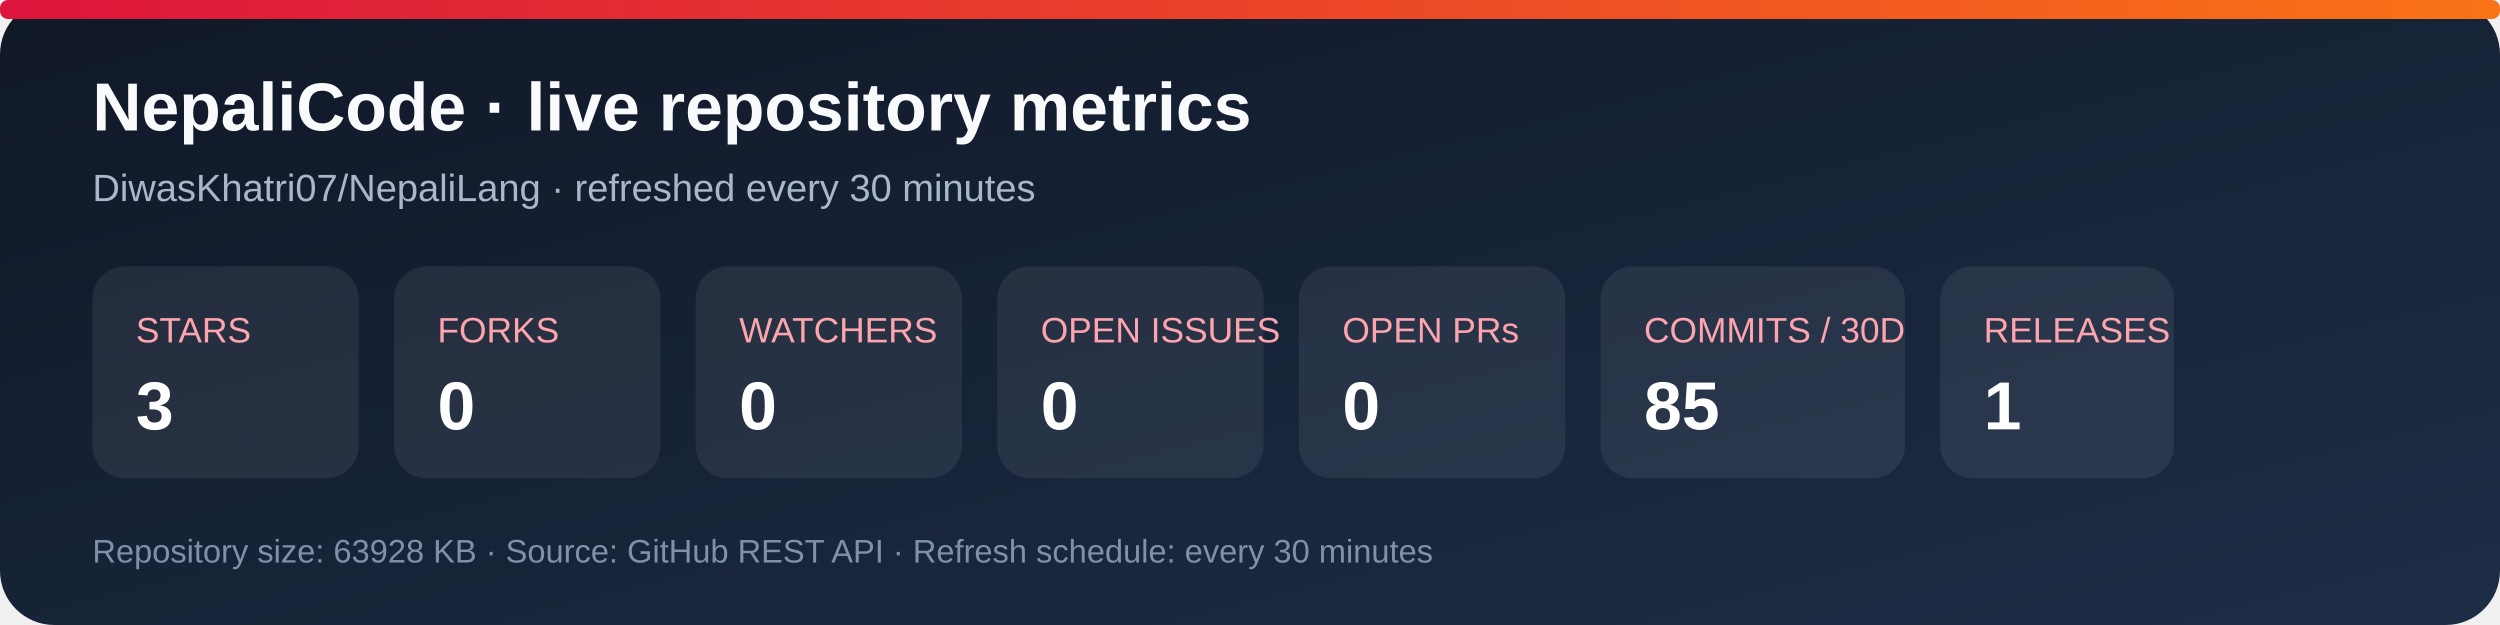
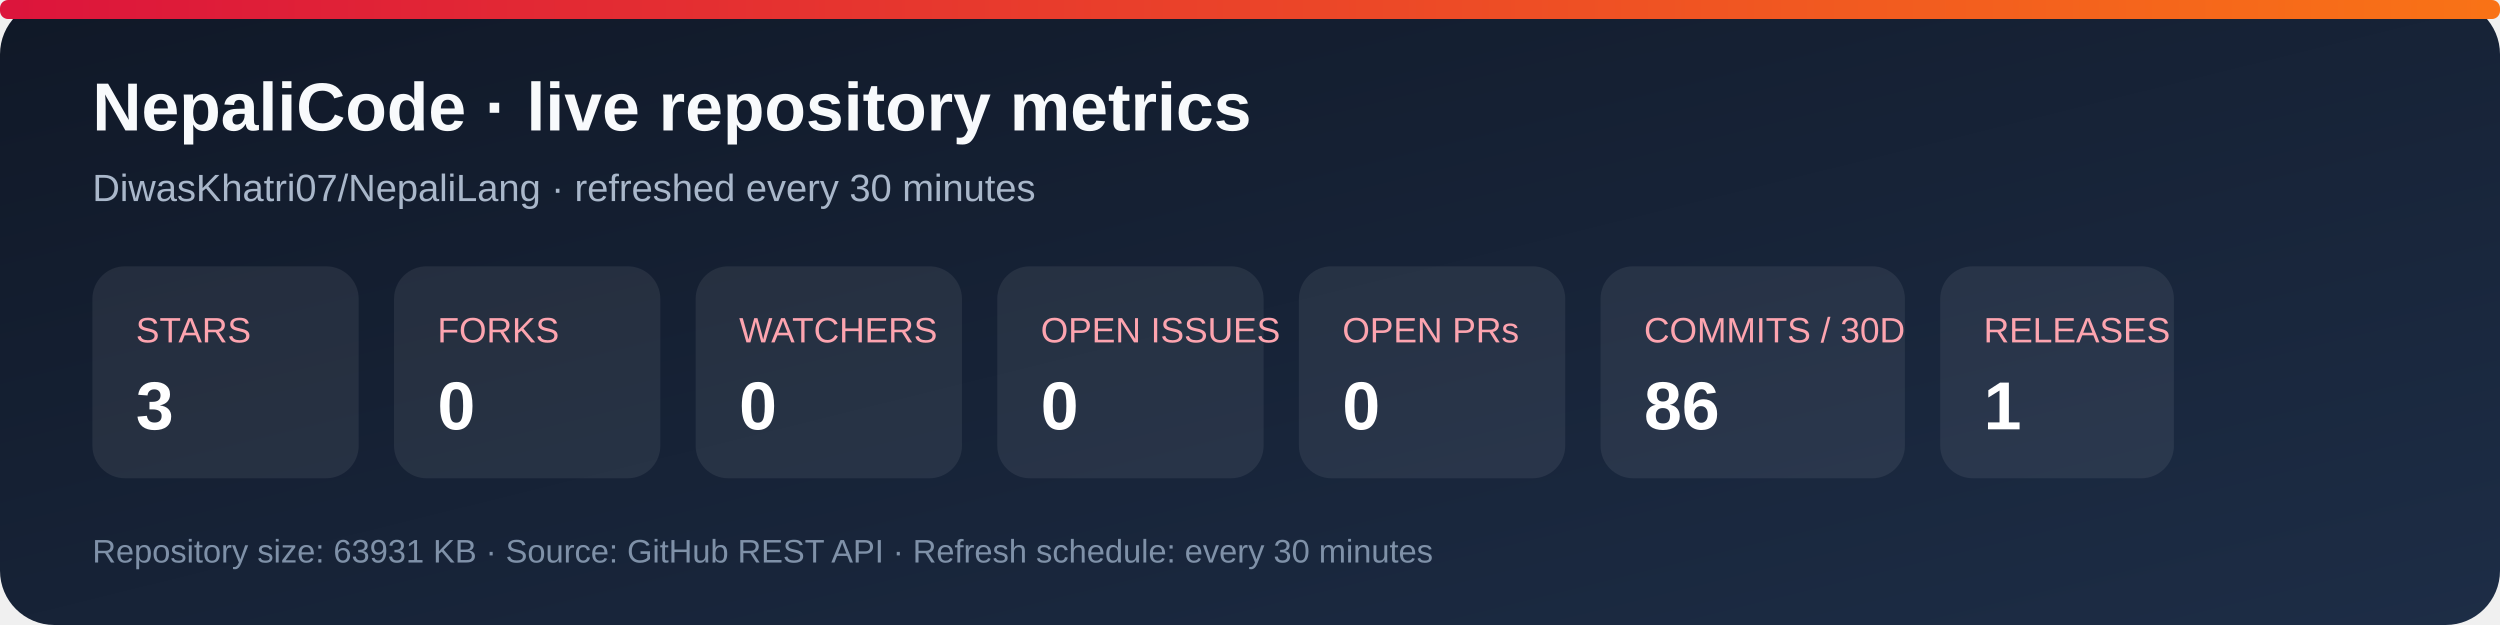
<svg xmlns="http://www.w3.org/2000/svg" width="920" height="230" viewBox="0 0 920 230" role="img" aria-labelledby="title desc">
  <defs>
    <linearGradient id="bg" x1="0" y1="0" x2="1" y2="1">
      <stop stop-color="#101827" />
      <stop offset="1" stop-color="#1d2d46" />
    </linearGradient>
    <linearGradient id="accent" x1="0" y1="0" x2="1" y2="0">
      <stop stop-color="#dc143c" />
      <stop offset="1" stop-color="#f97316" />
    </linearGradient>
  </defs>
  <rect width="920" height="230" rx="20" fill="url(#bg)" />
  <rect x="0" y="0" width="920" height="7" rx="3" fill="url(#accent)" />
  <text x="34" y="48" fill="#f8fafc" font-family="Arial, sans-serif" font-size="25" font-weight="700">NepaliCode · live repository metrics</text>
  <text x="34" y="74" fill="#a9b7ca" font-family="Arial, sans-serif" font-size="14">DiwasKhatri07/NepaliLang · refreshed every 30 minutes</text>
  <g font-family="Arial, sans-serif">
    <rect x="34" y="98" width="98" height="78" rx="12" fill="#ffffff12" />
    <text x="50" y="126" fill="#fda4af" font-size="13">STARS</text>
    <text x="50" y="158" fill="#fff" font-size="25" font-weight="700">3</text>
    <rect x="145" y="98" width="98" height="78" rx="12" fill="#ffffff12" />
    <text x="161" y="126" fill="#fda4af" font-size="13">FORKS</text>
    <text x="161" y="158" fill="#fff" font-size="25" font-weight="700">0</text>
    <rect x="256" y="98" width="98" height="78" rx="12" fill="#ffffff12" />
    <text x="272" y="126" fill="#fda4af" font-size="13">WATCHERS</text>
    <text x="272" y="158" fill="#fff" font-size="25" font-weight="700">0</text>
    <rect x="367" y="98" width="98" height="78" rx="12" fill="#ffffff12" />
    <text x="383" y="126" fill="#fda4af" font-size="13">OPEN ISSUES</text>
    <text x="383" y="158" fill="#fff" font-size="25" font-weight="700">0</text>
    <rect x="478" y="98" width="98" height="78" rx="12" fill="#ffffff12" />
    <text x="494" y="126" fill="#fda4af" font-size="13">OPEN PRs</text>
    <text x="494" y="158" fill="#fff" font-size="25" font-weight="700">0</text>
    <rect x="589" y="98" width="112" height="78" rx="12" fill="#ffffff12" />
    <text x="605" y="126" fill="#fda4af" font-size="13">COMMITS / 30D</text>
-     <text x="605" y="158" fill="#fff" font-size="25" font-weight="700">85</text>
+     <text x="605" y="158" fill="#fff" font-size="25" font-weight="700">86</text>
    <rect x="714" y="98" width="86" height="78" rx="12" fill="#ffffff12" />
    <text x="730" y="126" fill="#fda4af" font-size="13">RELEASES</text>
    <text x="730" y="158" fill="#fff" font-size="25" font-weight="700">1</text>
  </g>
-   <text x="34" y="207" fill="#7f91a8" font-family="Arial, sans-serif" font-size="12">Repository size: 63928 KB · Source: GitHub REST API · Refresh schedule: every 30 minutes</text>
+   <text x="34" y="207" fill="#7f91a8" font-family="Arial, sans-serif" font-size="12">Repository size: 63931 KB · Source: GitHub REST API · Refresh schedule: every 30 minutes</text>
</svg>
